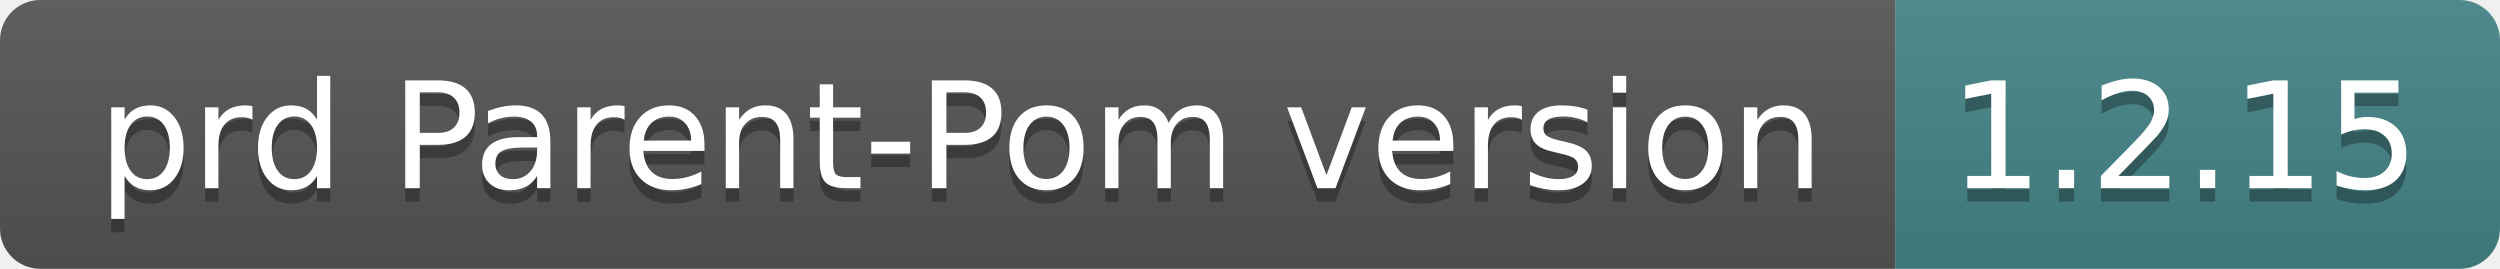
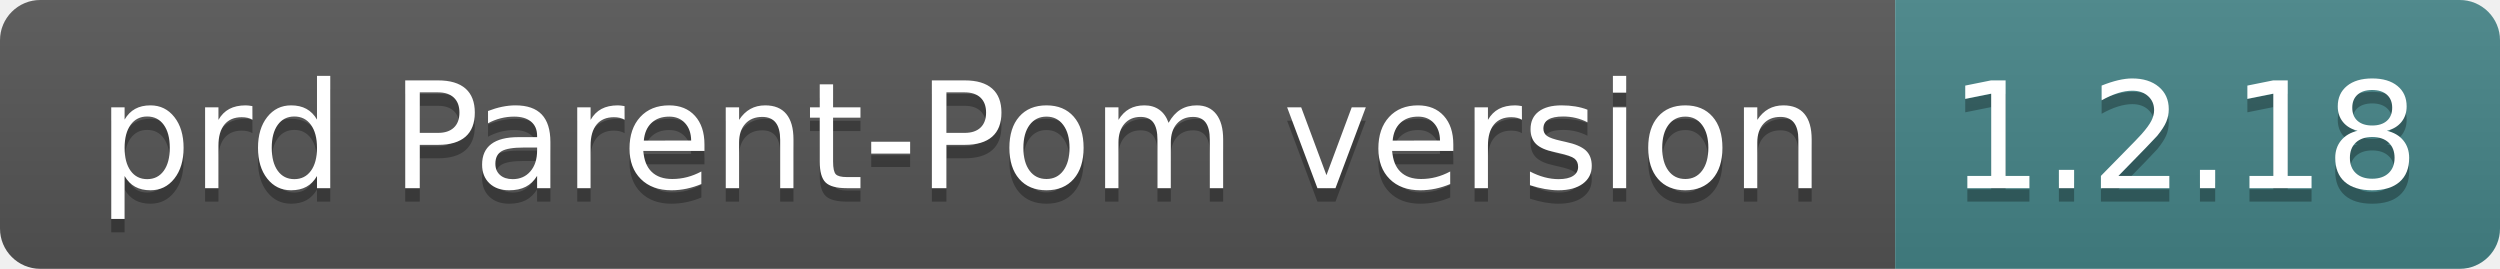
- <svg xmlns="http://www.w3.org/2000/svg" width="186" height="20" role="img" aria-label="prd Parent-Pom version: 1.2.15">
+ <svg xmlns="http://www.w3.org/2000/svg" width="186" height="20" role="img" aria-label="prd Parent-Pom version: 1.2.18">
  <linearGradient id="s" x2="0" y2="100%">
    <stop offset="0" stop-color="#bbb" stop-opacity=".1" />
    <stop offset="1" stop-opacity=".1" />
  </linearGradient>
  <clipPath id="r">
    <rect width="186" height="20" rx="3" fill="#fff" />
  </clipPath>
  <g clip-path="url(#r)">
    <rect width="141" height="20" fill="#555" />
    <rect x="141" width="45" height="20" fill="#458588" />
    <rect width="186" height="20" fill="url(#s)" />
  </g>
  <g fill="#fff" text-anchor="middle" font-family="Verdana,Geneva,DejaVu Sans,sans-serif" text-rendering="geometricPrecision" font-size="110">
    <text aria-hidden="true" x="715" y="150" fill="#010101" fill-opacity=".3" transform="scale(.1)" textLength="1310">prd Parent-Pom version</text>
    <text x="715" y="140" transform="scale(.1)" fill="#fff" textLength="1310">prd Parent-Pom version</text>
-     <text aria-hidden="true" x="1625" y="150" fill="#010101" fill-opacity=".3" transform="scale(.1)" textLength="350">1.2.15</text>
-     <text x="1625" y="140" transform="scale(.1)" fill="#fff" textLength="350">1.2.15</text>
+     <text aria-hidden="true" x="1625" y="150" fill="#010101" fill-opacity=".3" transform="scale(.1)" textLength="350">1.2.18</text>
+     <text x="1625" y="140" transform="scale(.1)" fill="#fff" textLength="350">1.2.18</text>
  </g>
</svg>
